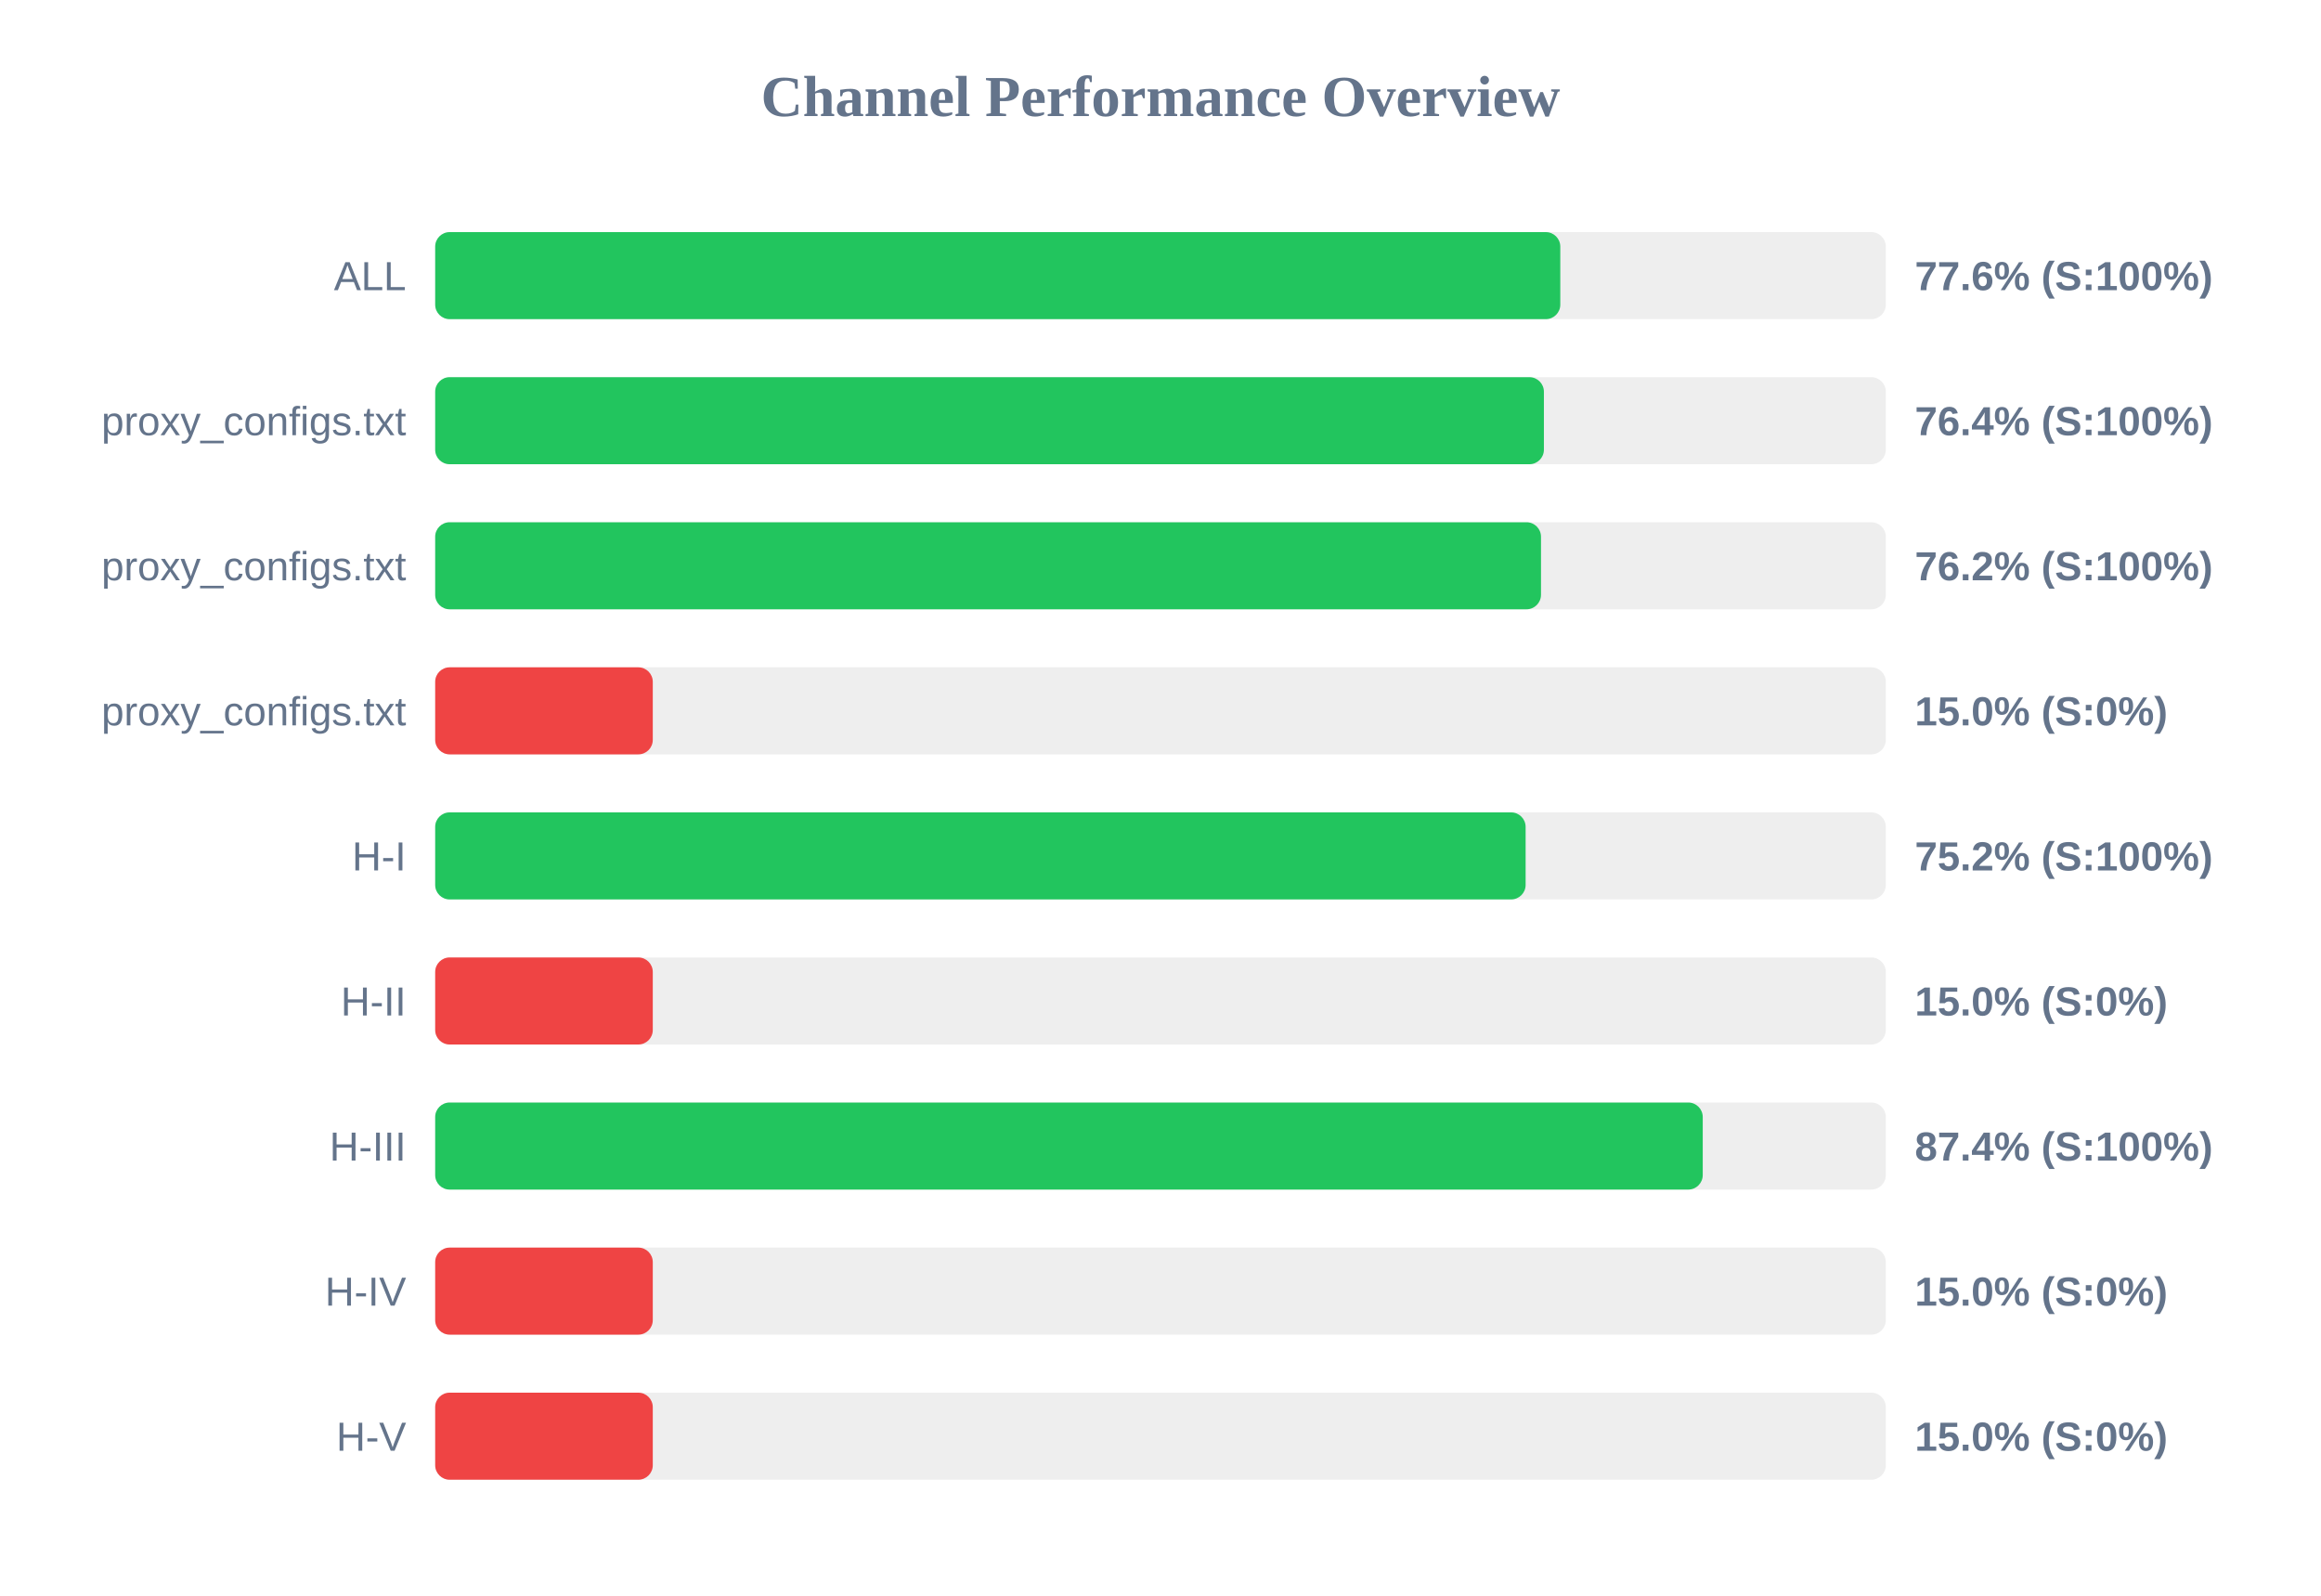
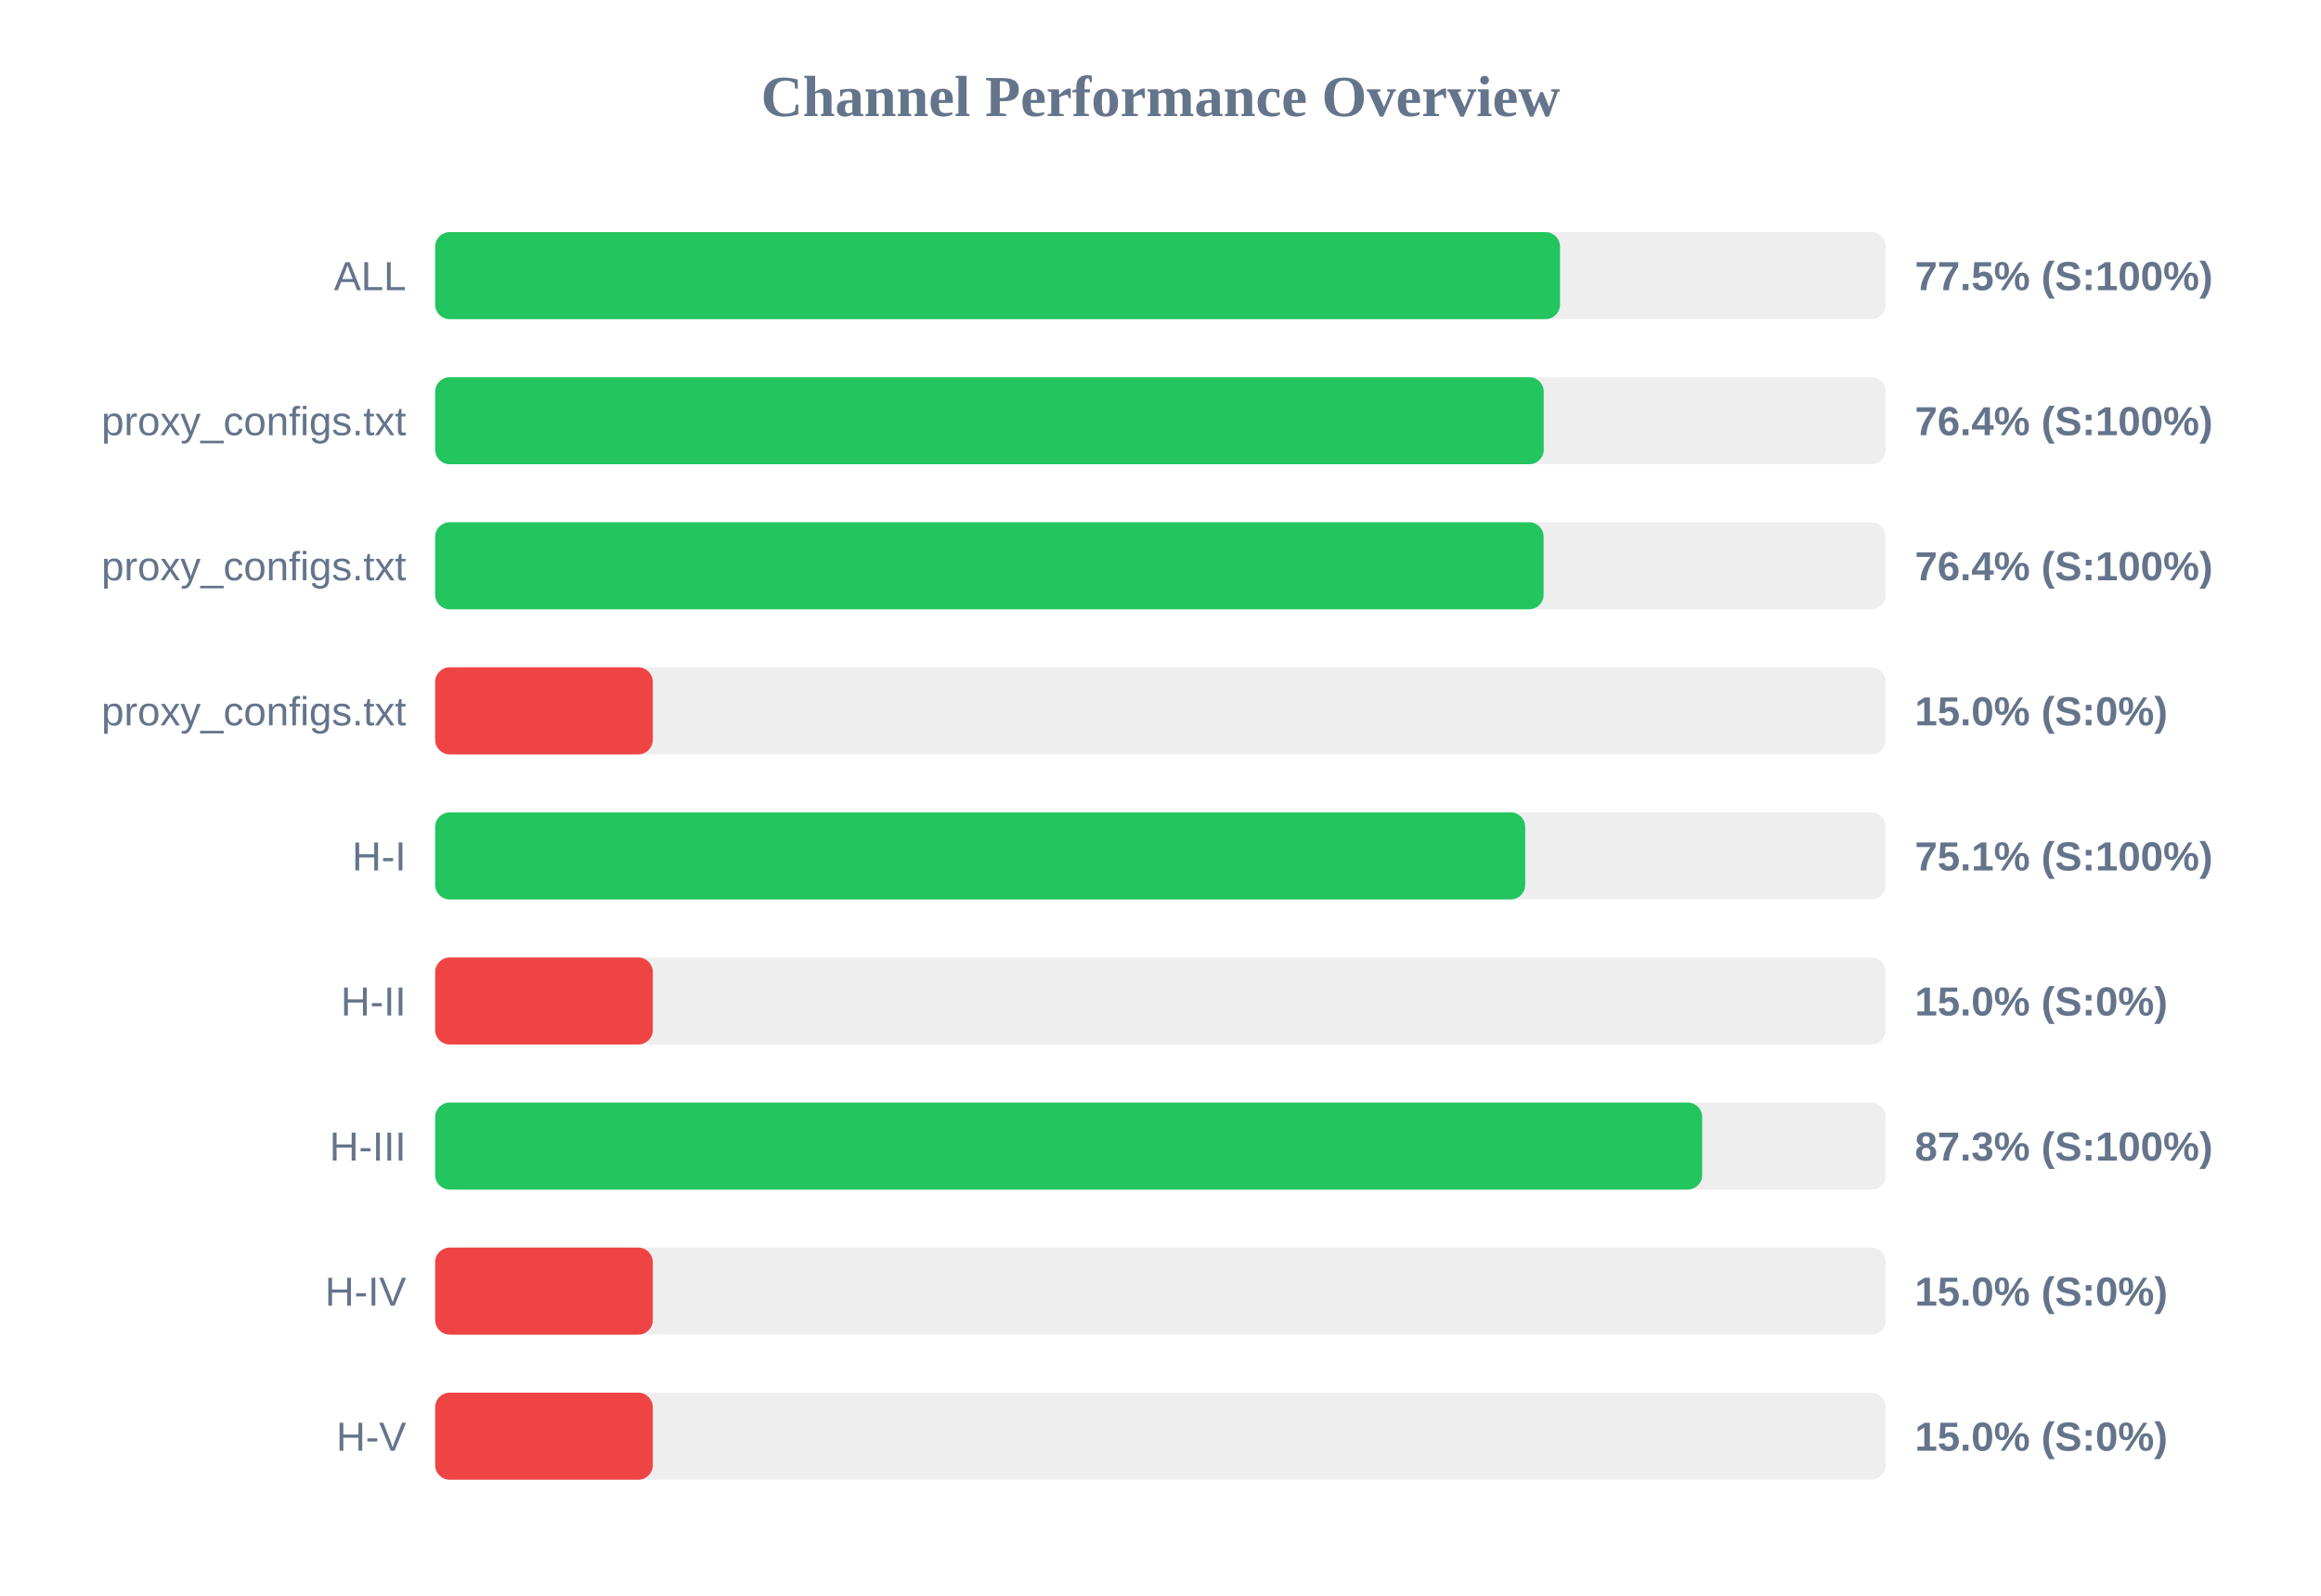
<svg xmlns="http://www.w3.org/2000/svg" width="800" height="550" version="1.1">
  <style>
        .row { font: 14px Arial; fill: #64748b; }
        .score { font: bold 14px Arial; fill: #64748b; }
    </style>
  <text x="400" y="40" text-anchor="middle" font-size="20px" font-weight="bold" fill="#64748b">Channel Performance Overview</text>
  <rect x="150" y="80" width="500" height="30" fill="#eee" rx="5" />
-   <rect x="150" y="80" width="387.8" height="30" fill="#22c55e" rx="5" />
+   <rect x="150" y="80" width="387.7" height="30" fill="#22c55e" rx="5" />
  <text x="140" y="100" text-anchor="end" class="row">ALL</text>
-   <text x="660" y="100" text-anchor="start" class="score">77.6% (S:100%)</text>
+   <text x="660" y="100" text-anchor="start" class="score">77.5% (S:100%)</text>
  <rect x="150" y="130" width="500" height="30" fill="#eee" rx="5" />
-   <rect x="150" y="130" width="382.15" height="30" fill="#22c55e" rx="5" />
+   <rect x="150" y="130" width="382.1" height="30" fill="#22c55e" rx="5" />
  <text x="140" y="150" text-anchor="end" class="row">proxy_configs.txt</text>
  <text x="660" y="150" text-anchor="start" class="score">76.4% (S:100%)</text>
  <rect x="150" y="180" width="500" height="30" fill="#eee" rx="5" />
-   <rect x="150" y="180" width="381.15" height="30" fill="#22c55e" rx="5" />
+   <rect x="150" y="180" width="382.05" height="30" fill="#22c55e" rx="5" />
  <text x="140" y="200" text-anchor="end" class="row">proxy_configs.txt</text>
-   <text x="660" y="200" text-anchor="start" class="score">76.2% (S:100%)</text>
+   <text x="660" y="200" text-anchor="start" class="score">76.4% (S:100%)</text>
  <rect x="150" y="230" width="500" height="30" fill="#eee" rx="5" />
  <rect x="150" y="230" width="75.0" height="30" fill="#ef4444" rx="5" />
  <text x="140" y="250" text-anchor="end" class="row">proxy_configs.txt</text>
  <text x="660" y="250" text-anchor="start" class="score">15.0% (S:0%)</text>
  <rect x="150" y="280" width="500" height="30" fill="#eee" rx="5" />
-   <rect x="150" y="280" width="375.85" height="30" fill="#22c55e" rx="5" />
+   <rect x="150" y="280" width="375.7" height="30" fill="#22c55e" rx="5" />
  <text x="140" y="300" text-anchor="end" class="row">H-I</text>
-   <text x="660" y="300" text-anchor="start" class="score">75.2% (S:100%)</text>
+   <text x="660" y="300" text-anchor="start" class="score">75.1% (S:100%)</text>
  <rect x="150" y="330" width="500" height="30" fill="#eee" rx="5" />
  <rect x="150" y="330" width="75.0" height="30" fill="#ef4444" rx="5" />
  <text x="140" y="350" text-anchor="end" class="row">H-II</text>
  <text x="660" y="350" text-anchor="start" class="score">15.0% (S:0%)</text>
  <rect x="150" y="380" width="500" height="30" fill="#eee" rx="5" />
-   <rect x="150" y="380" width="436.9" height="30" fill="#22c55e" rx="5" />
+   <rect x="150" y="380" width="436.7" height="30" fill="#22c55e" rx="5" />
  <text x="140" y="400" text-anchor="end" class="row">H-III</text>
-   <text x="660" y="400" text-anchor="start" class="score">87.4% (S:100%)</text>
+   <text x="660" y="400" text-anchor="start" class="score">87.3% (S:100%)</text>
  <rect x="150" y="430" width="500" height="30" fill="#eee" rx="5" />
  <rect x="150" y="430" width="75.0" height="30" fill="#ef4444" rx="5" />
  <text x="140" y="450" text-anchor="end" class="row">H-IV</text>
  <text x="660" y="450" text-anchor="start" class="score">15.0% (S:0%)</text>
  <rect x="150" y="480" width="500" height="30" fill="#eee" rx="5" />
  <rect x="150" y="480" width="75.0" height="30" fill="#ef4444" rx="5" />
  <text x="140" y="500" text-anchor="end" class="row">H-V</text>
  <text x="660" y="500" text-anchor="start" class="score">15.0% (S:0%)</text>
</svg>
